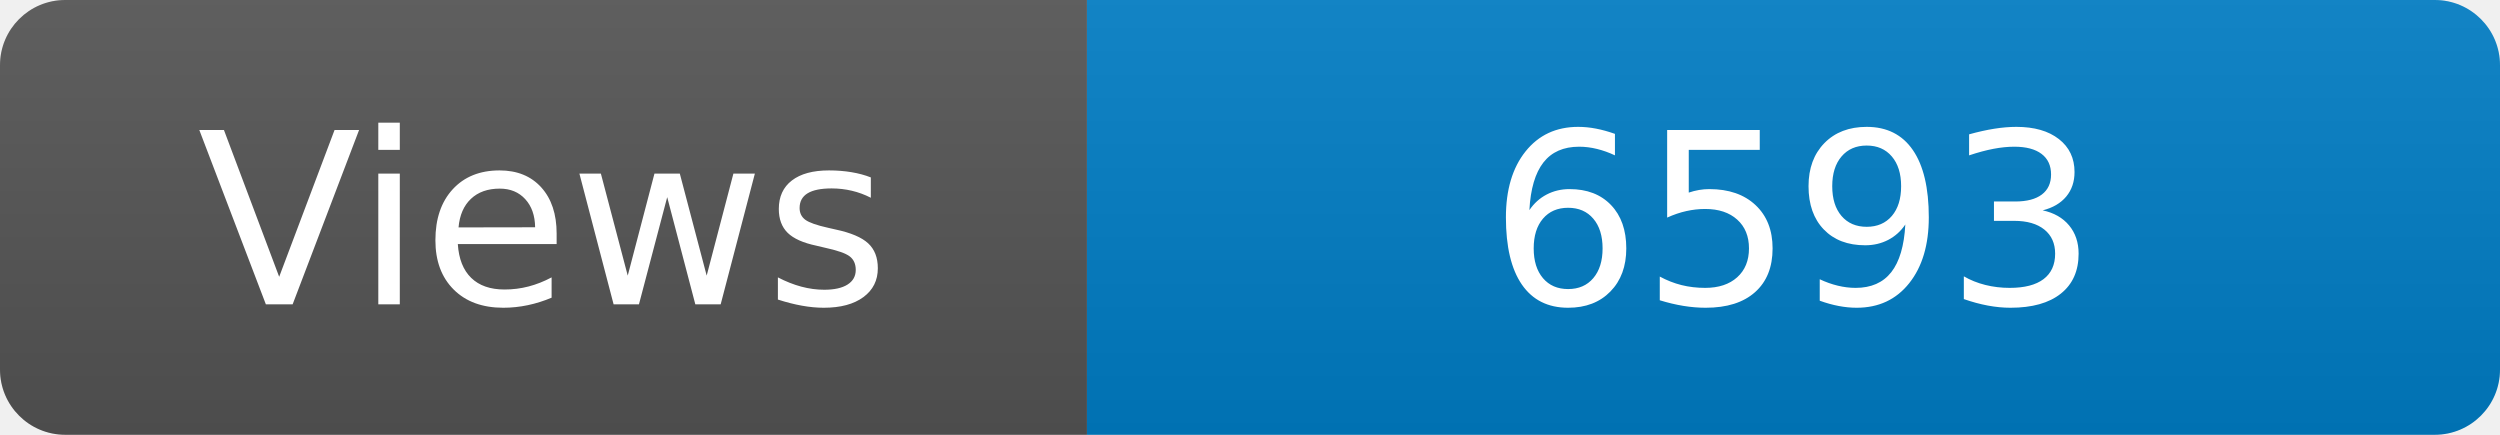
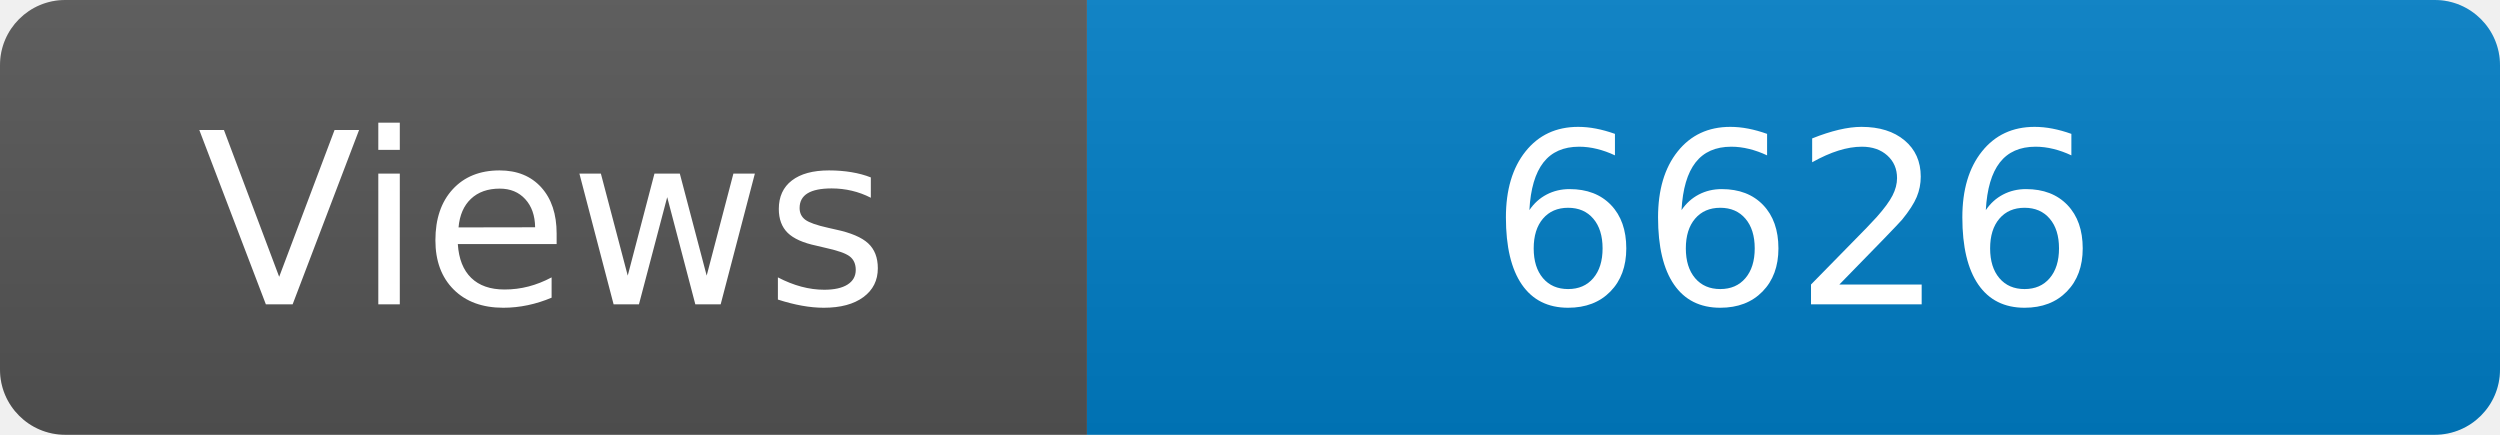
<svg xmlns="http://www.w3.org/2000/svg" width="115" height="20" role="img" aria-label="Maintained?: yes">
  <linearGradient id="s" x2="0" y2="100%">
    <stop offset="0" stop-color="#bbb" stop-opacity=".1" />
    <stop offset="1" stop-opacity=".1" />
  </linearGradient>
  <clipPath id="r">
    <rect width="115" height="20" rx="3" fill="#fff" />
  </clipPath>
  <g clip-path="url(#r)">
    <rect width="50" height="20" fill="#555" />
    <rect x="50" width="160" height="20" fill="#007ec6" />
    <rect width="115" height="20" fill="url(#s)" />
  </g>
  <g fill="#fff" text-anchor="middle" font-family="Verdana,Geneva,DejaVu Sans,sans-serif" font-size="110">
    <text x="250" y="140" transform="scale(.1)" fill="#fff">Views</text>
-     <text x="825" y="140" transform="scale(.1)" fill="#fff">6593</text>
+     <text x="825" y="140" transform="scale(.1)" fill="#fff">6626</text>
  </g>
</svg>
